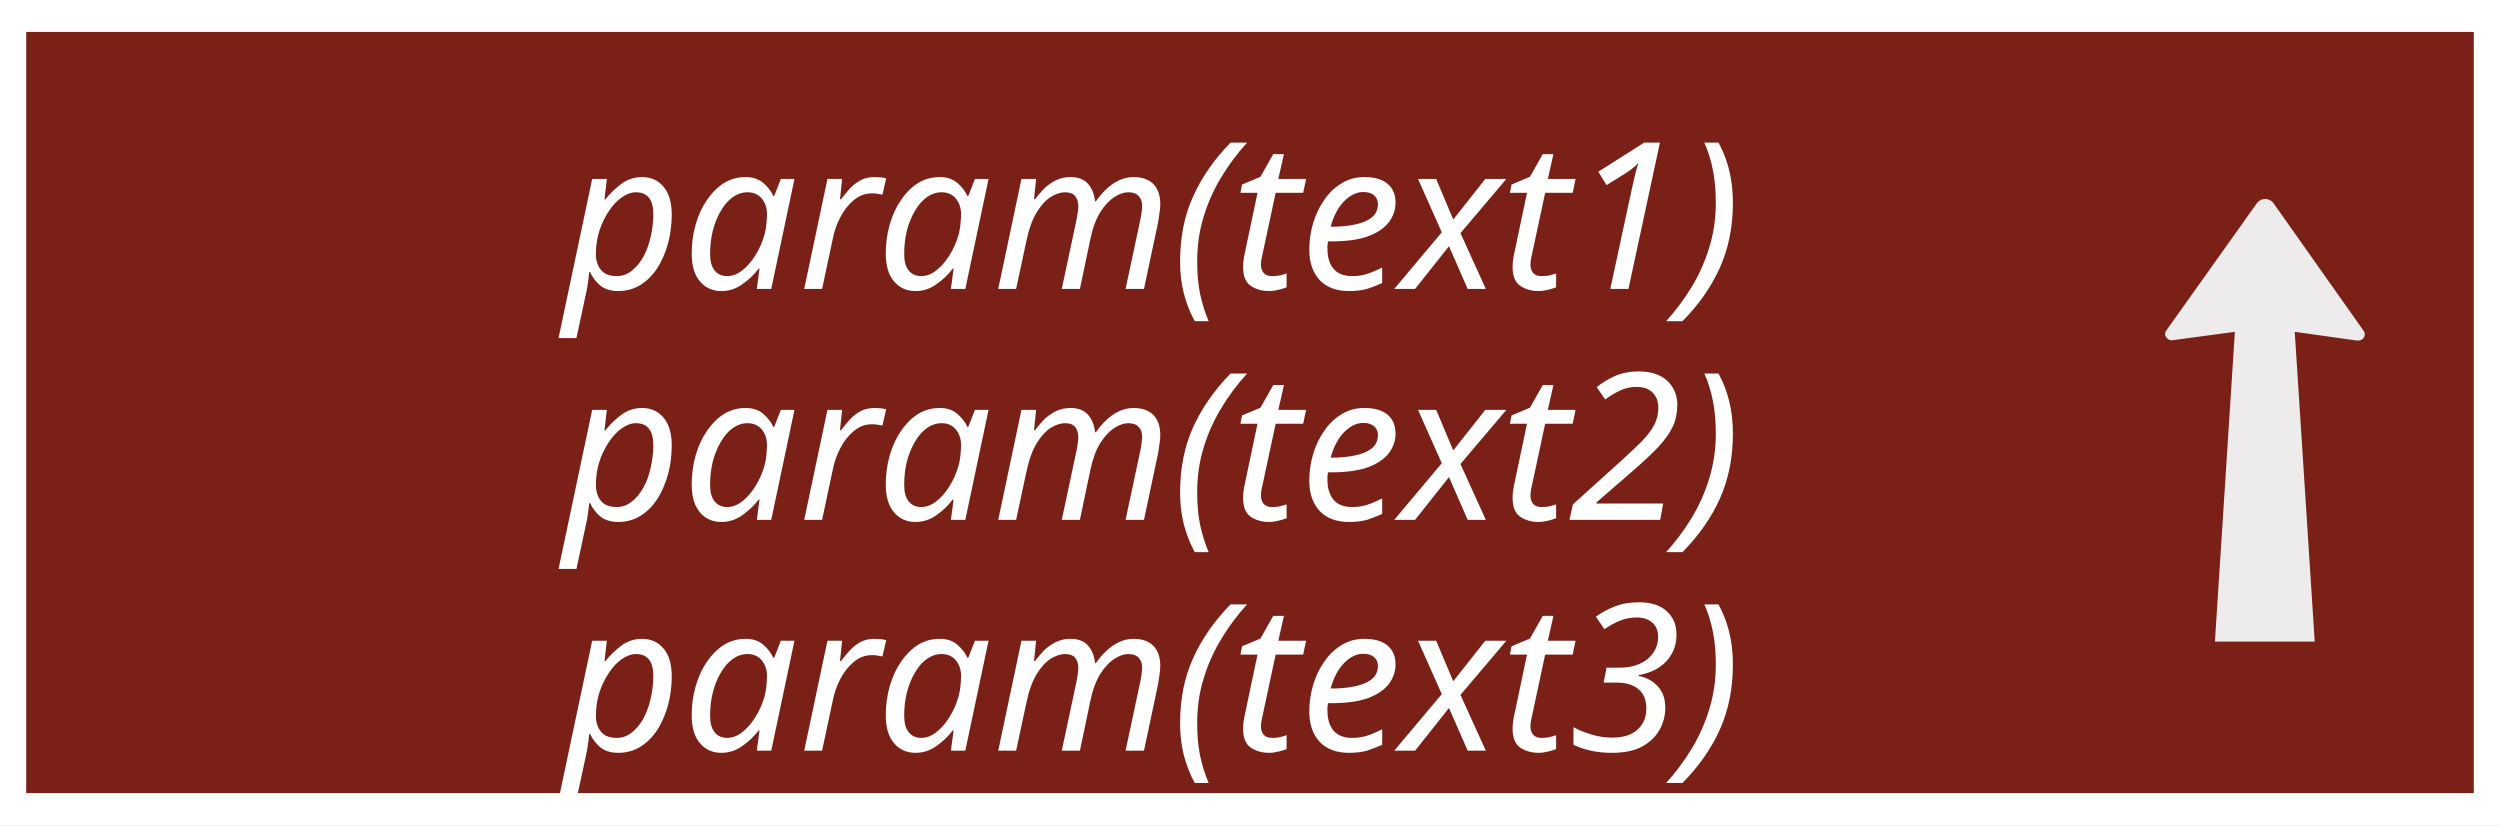
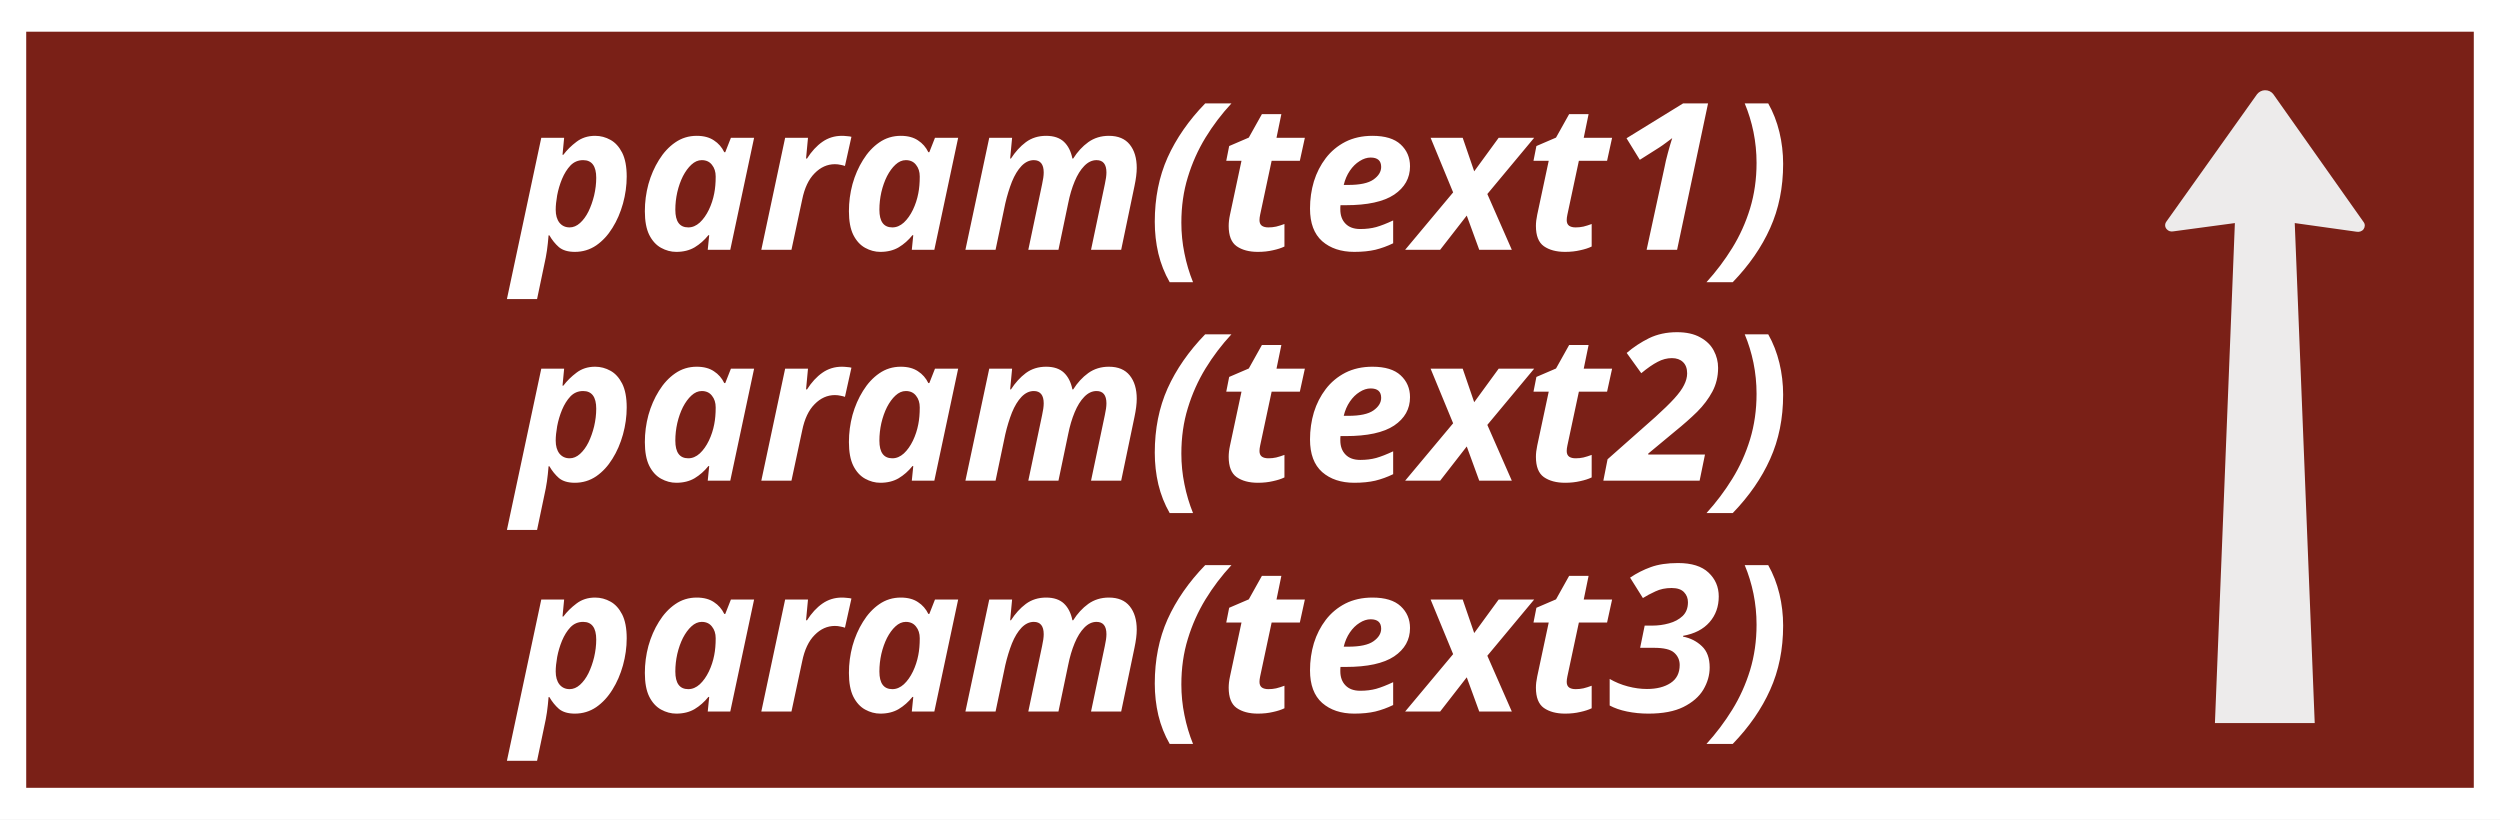
- <svg xmlns="http://www.w3.org/2000/svg" width="146.324" height="48.287" version="1.1" id="svg676">
+ <svg xmlns="http://www.w3.org/2000/svg" width="144.667" height="47.422" version="1.1" id="svg676">
  <defs id="defs680">
    <rect x="4.762" y="-79.223" width="97.838" height="24.676" id="rect18240" />
    <rect x="4.762" y="-79.223" width="117.434" height="14.452" id="rect18240-1" />
    <rect x="4.762" y="-79.223" width="117.434" height="14.452" id="rect18240-1-4" />
    <rect x="4.762" y="-79.223" width="106.626" height="23.477" id="rect18240-7" />
    <rect x="4.762" y="-79.223" width="106.626" height="23.477" id="rect18240-6" />
    <rect x="4.762" y="-79.223" width="106.626" height="23.477" id="rect18240-6-7" />
  </defs>
-   <g display="none" overflow="visible" y="0" x="0" height="100%" width="100%" id="canvasGrid" transform="translate(-0.3623937,-0.05756584)">
+   <g display="none" overflow="visible" y="0" x="0" height="100%" width="100%" id="canvasGrid" transform="translate(-0.3623937,-0.05756582)">
    <rect fill="url(#gridpattern)" stroke-width="0" y="0" x="0" height="172.542%" width="100%" id="rect663" style="stroke:#000000;stroke-opacity:1" />
  </g>
-   <rect style="fill:#ffffff;fill-opacity:1;stroke:none;stroke-width:1.623;stroke-opacity:1;paint-order:markers fill stroke" id="rect32430" width="146.324" height="48.287" x="4.1473389e-09" y="-2.395916e-08" />
-   <rect style="fill:#7a2017;fill-opacity:1;stroke-width:1.226;paint-order:markers fill stroke" id="rect11978" width="143.256" height="44.551" x="1.534" y="1.868" />
-   <path style="fill:#edebeb;fill-opacity:1;fill-rule:nonzero;stroke:none;stroke-width:0.388" d="m 130.806,19.422 -3.598,0.484 c -0.151,0.031 -0.301,-0.017 -0.39,-0.124 -0.116,-0.124 -0.124,-0.3 -0.026,-0.44 l 5.313,-7.464 c 0.11,-0.137 0.282,-0.231 0.462,-0.231 0.2,-0.006 0.38,0.086 0.49,0.231 l 5.287,7.488 c 0.093,0.123 0.084,0.291 -0.006,0.416 -0.09,0.124 -0.258,0.176 -0.406,0.147 l -3.622,-0.507 1.169,18.13 h -5.841 l 1.168,-18.13" id="path13982" />
-   <text xml:space="default" dominant-baseline="middle" text-anchor="middle" font-family="sans-serif" font-size="12.005px" id="svg_14" y="12.748" x="67.439" fill="#ffffff" style="clip-rule:evenodd;fill-rule:evenodd;stroke-width:0.171">
-     <tspan style="font-style:italic;font-variant:normal;font-weight:normal;font-stretch:normal;font-family:sans-serif;-inkscape-font-specification:'sans-serif Italic'" id="tspan34346">param(text1)</tspan>
-   </text>
-   <text xml:space="default" dominant-baseline="middle" text-anchor="middle" font-family="sans-serif" font-size="12.005px" id="svg_14-6" y="26.261" x="67.439" fill="#ffffff" style="clip-rule:evenodd;fill-rule:evenodd;stroke-width:0.171">
-     <tspan style="font-style:italic;font-variant:normal;font-weight:normal;font-stretch:normal;font-family:sans-serif;-inkscape-font-specification:'sans-serif Italic'" id="tspan34346-5">param(text2)</tspan>
-   </text>
-   <text xml:space="default" dominant-baseline="middle" text-anchor="middle" font-family="sans-serif" font-size="12.005px" id="svg_14-4" y="39.774" x="67.439" fill="#ffffff" style="clip-rule:evenodd;fill-rule:evenodd;stroke-width:0.171">
-     <tspan style="font-style:italic;font-variant:normal;font-weight:normal;font-stretch:normal;font-family:sans-serif;-inkscape-font-specification:'sans-serif Italic'" id="tspan34346-8">param(text3)</tspan>
-   </text>
+   <g id="g935" transform="scale(0.600278)">
+     <rect style="fill:#ffffff;fill-opacity:1;stroke:none;stroke-width:2.664;stroke-opacity:1;paint-order:markers fill stroke" id="rect32430" width="241" height="79" x="0" y="0" />
+     <rect style="fill:#7a2017;fill-opacity:1;stroke-width:2.013;paint-order:markers fill stroke" id="rect11978" width="235.947" height="72.889" x="2.527" y="3.056" />
+     <path style="fill:#edebeb;fill-opacity:1;fill-rule:nonzero;stroke:none;stroke-width:0.639" d="m 215.441,21.505 -5.925,0.797 c -0.249,0.052 -0.496,-0.028 -0.642,-0.205 -0.191,-0.205 -0.204,-0.494 -0.043,-0.724 l 8.75,-12.293 c 0.18,-0.226 0.464,-0.381 0.761,-0.381 0.329,-0.009 0.626,0.141 0.806,0.381 l 8.708,12.333 c 0.154,0.202 0.138,0.48 -0.01,0.684 -0.149,0.205 -0.424,0.289 -0.668,0.242 l -5.965,-0.835 1.926,48.202 h -9.62 l 1.923,-48.202" id="path13982-2" />
+     <text xml:space="default" dominant-baseline="middle" text-anchor="middle" font-family="sans-serif" font-size="19.772px" id="svg_14" y="17.099" x="111.074" fill="#ffffff" style="clip-rule:evenodd;fill-rule:evenodd;stroke-width:0.282">
+       <tspan style="font-style:italic;font-variant:normal;font-weight:bold;font-stretch:normal;font-family:sans-serif;-inkscape-font-specification:'sans-serif Bold Italic';stroke-width:0.282" id="tspan34346">param(text1)</tspan>
+     </text>
+     <text xml:space="default" dominant-baseline="middle" text-anchor="middle" font-family="sans-serif" font-size="19.772px" id="svg_14-6" y="39.355" x="111.074" fill="#ffffff" style="clip-rule:evenodd;fill-rule:evenodd;stroke-width:0.282">
+       <tspan style="font-style:italic;font-variant:normal;font-weight:bold;font-stretch:normal;font-family:sans-serif;-inkscape-font-specification:'sans-serif Bold Italic';stroke-width:0.282" id="tspan34346-5">param(text2)</tspan>
+     </text>
+     <text xml:space="default" dominant-baseline="middle" text-anchor="middle" font-family="sans-serif" font-size="19.772px" id="svg_14-4" y="61.612" x="111.074" fill="#ffffff" style="clip-rule:evenodd;fill-rule:evenodd;stroke-width:0.282">
+       <tspan style="font-style:italic;font-variant:normal;font-weight:bold;font-stretch:normal;font-family:sans-serif;-inkscape-font-specification:'sans-serif Bold Italic';stroke-width:0.282" id="tspan34346-8">param(text3)</tspan>
+     </text>
+   </g>
</svg>
